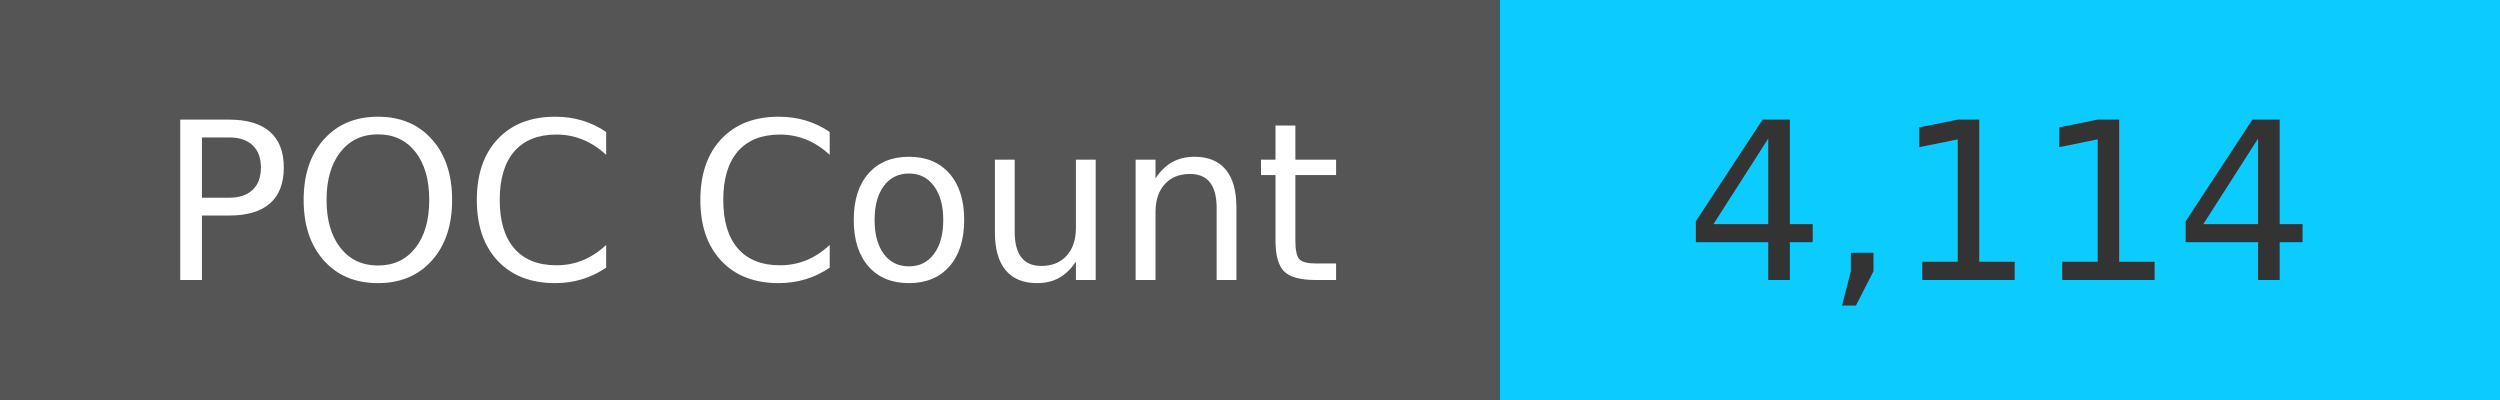
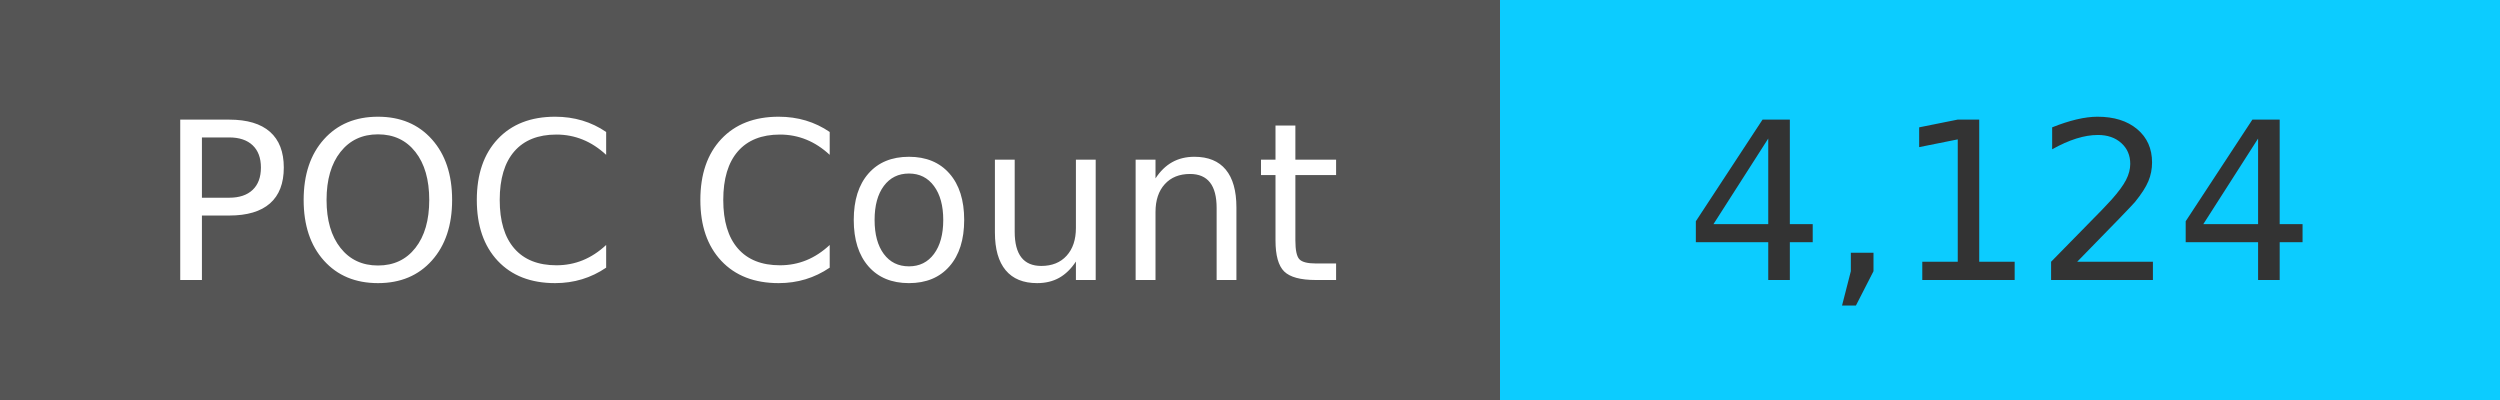
<svg xmlns="http://www.w3.org/2000/svg" width="125" height="20" role="img">
  <linearGradient id="s" x2="0" y2="100%">
    <stop offset="0" stop-color="#bbb" stop-opacity=".1" />
    <stop offset="1" stop-opacity=".1" />
  </linearGradient>
  <g>
    <rect width="75" height="20" fill="#555" />
    <rect x="75" width="267" height="20" fill="#0cccff" />
  </g>
  <g fill="#fff" text-anchor="middle" font-family="Verdana,Geneva,DejaVu Sans,sans-serif" text-rendering="geometricPrecision" font-size="110">
    <text x="375" y="140" transform="scale(.1)" fill="#fff">
            POC Count
        </text>
    <text x="1000" y="140" transform="scale(.1)" fill="#333">
-             4,114
+             4,124
        </text>
  </g>
</svg>
